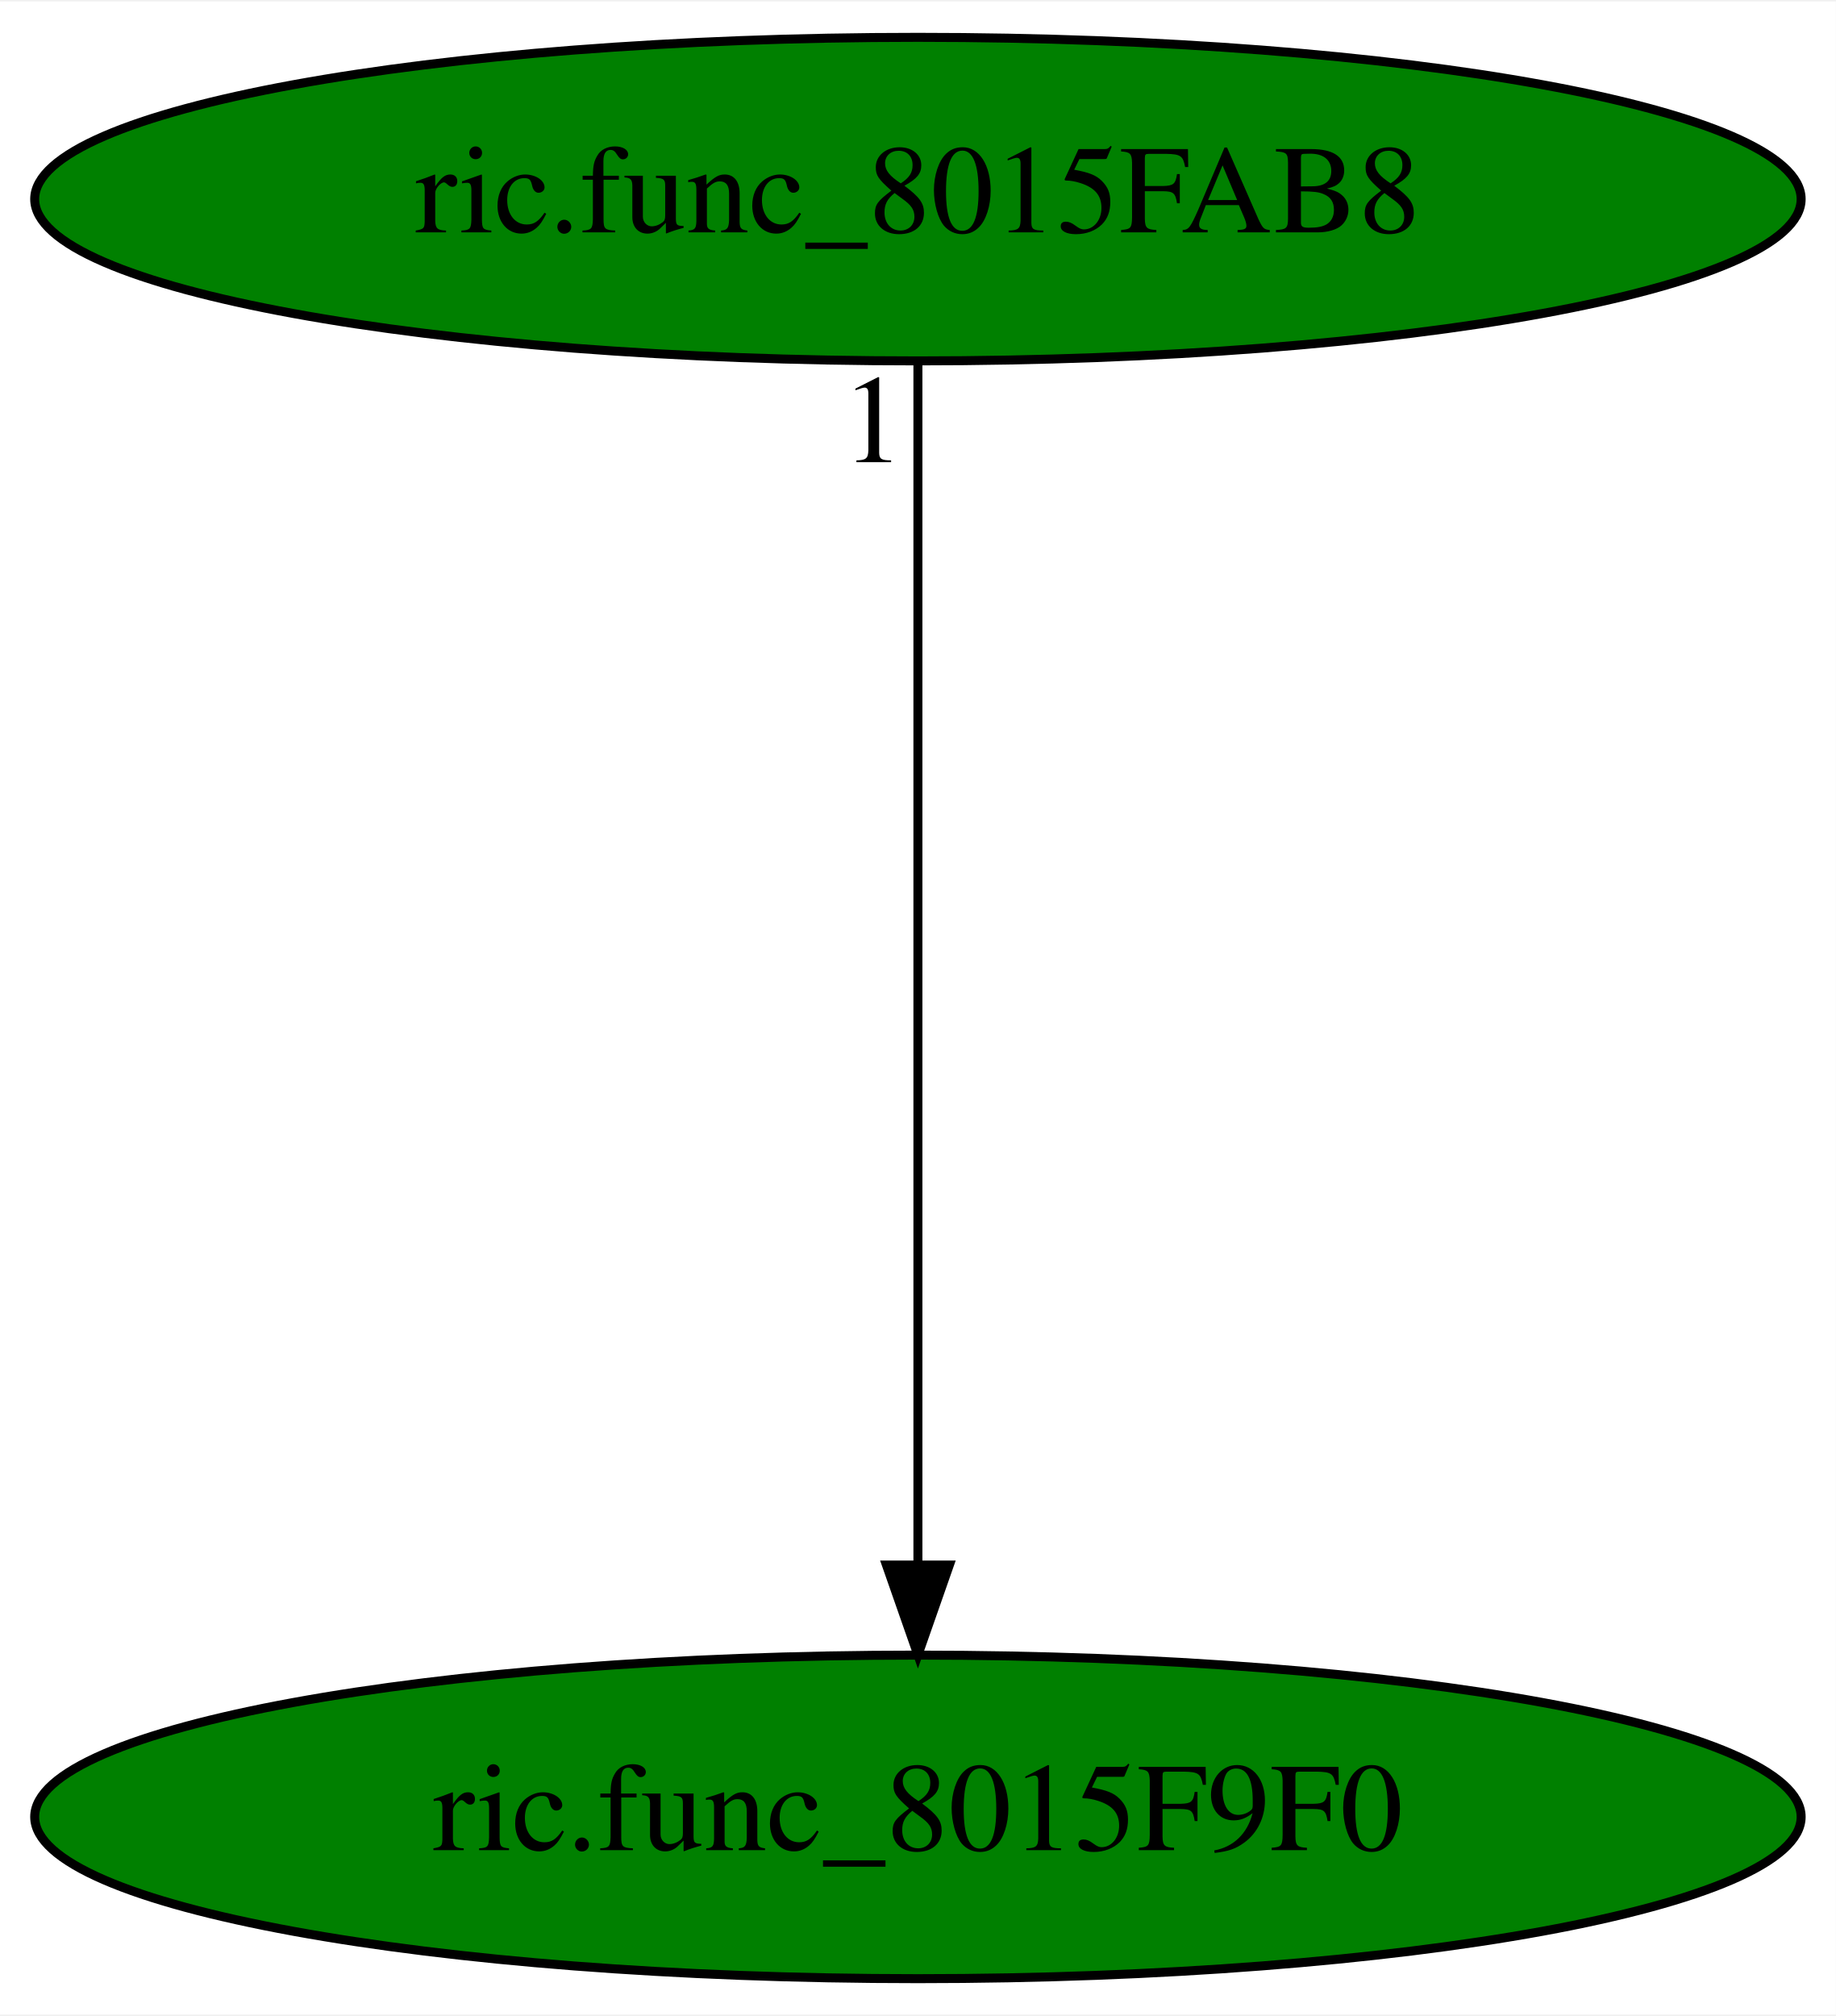
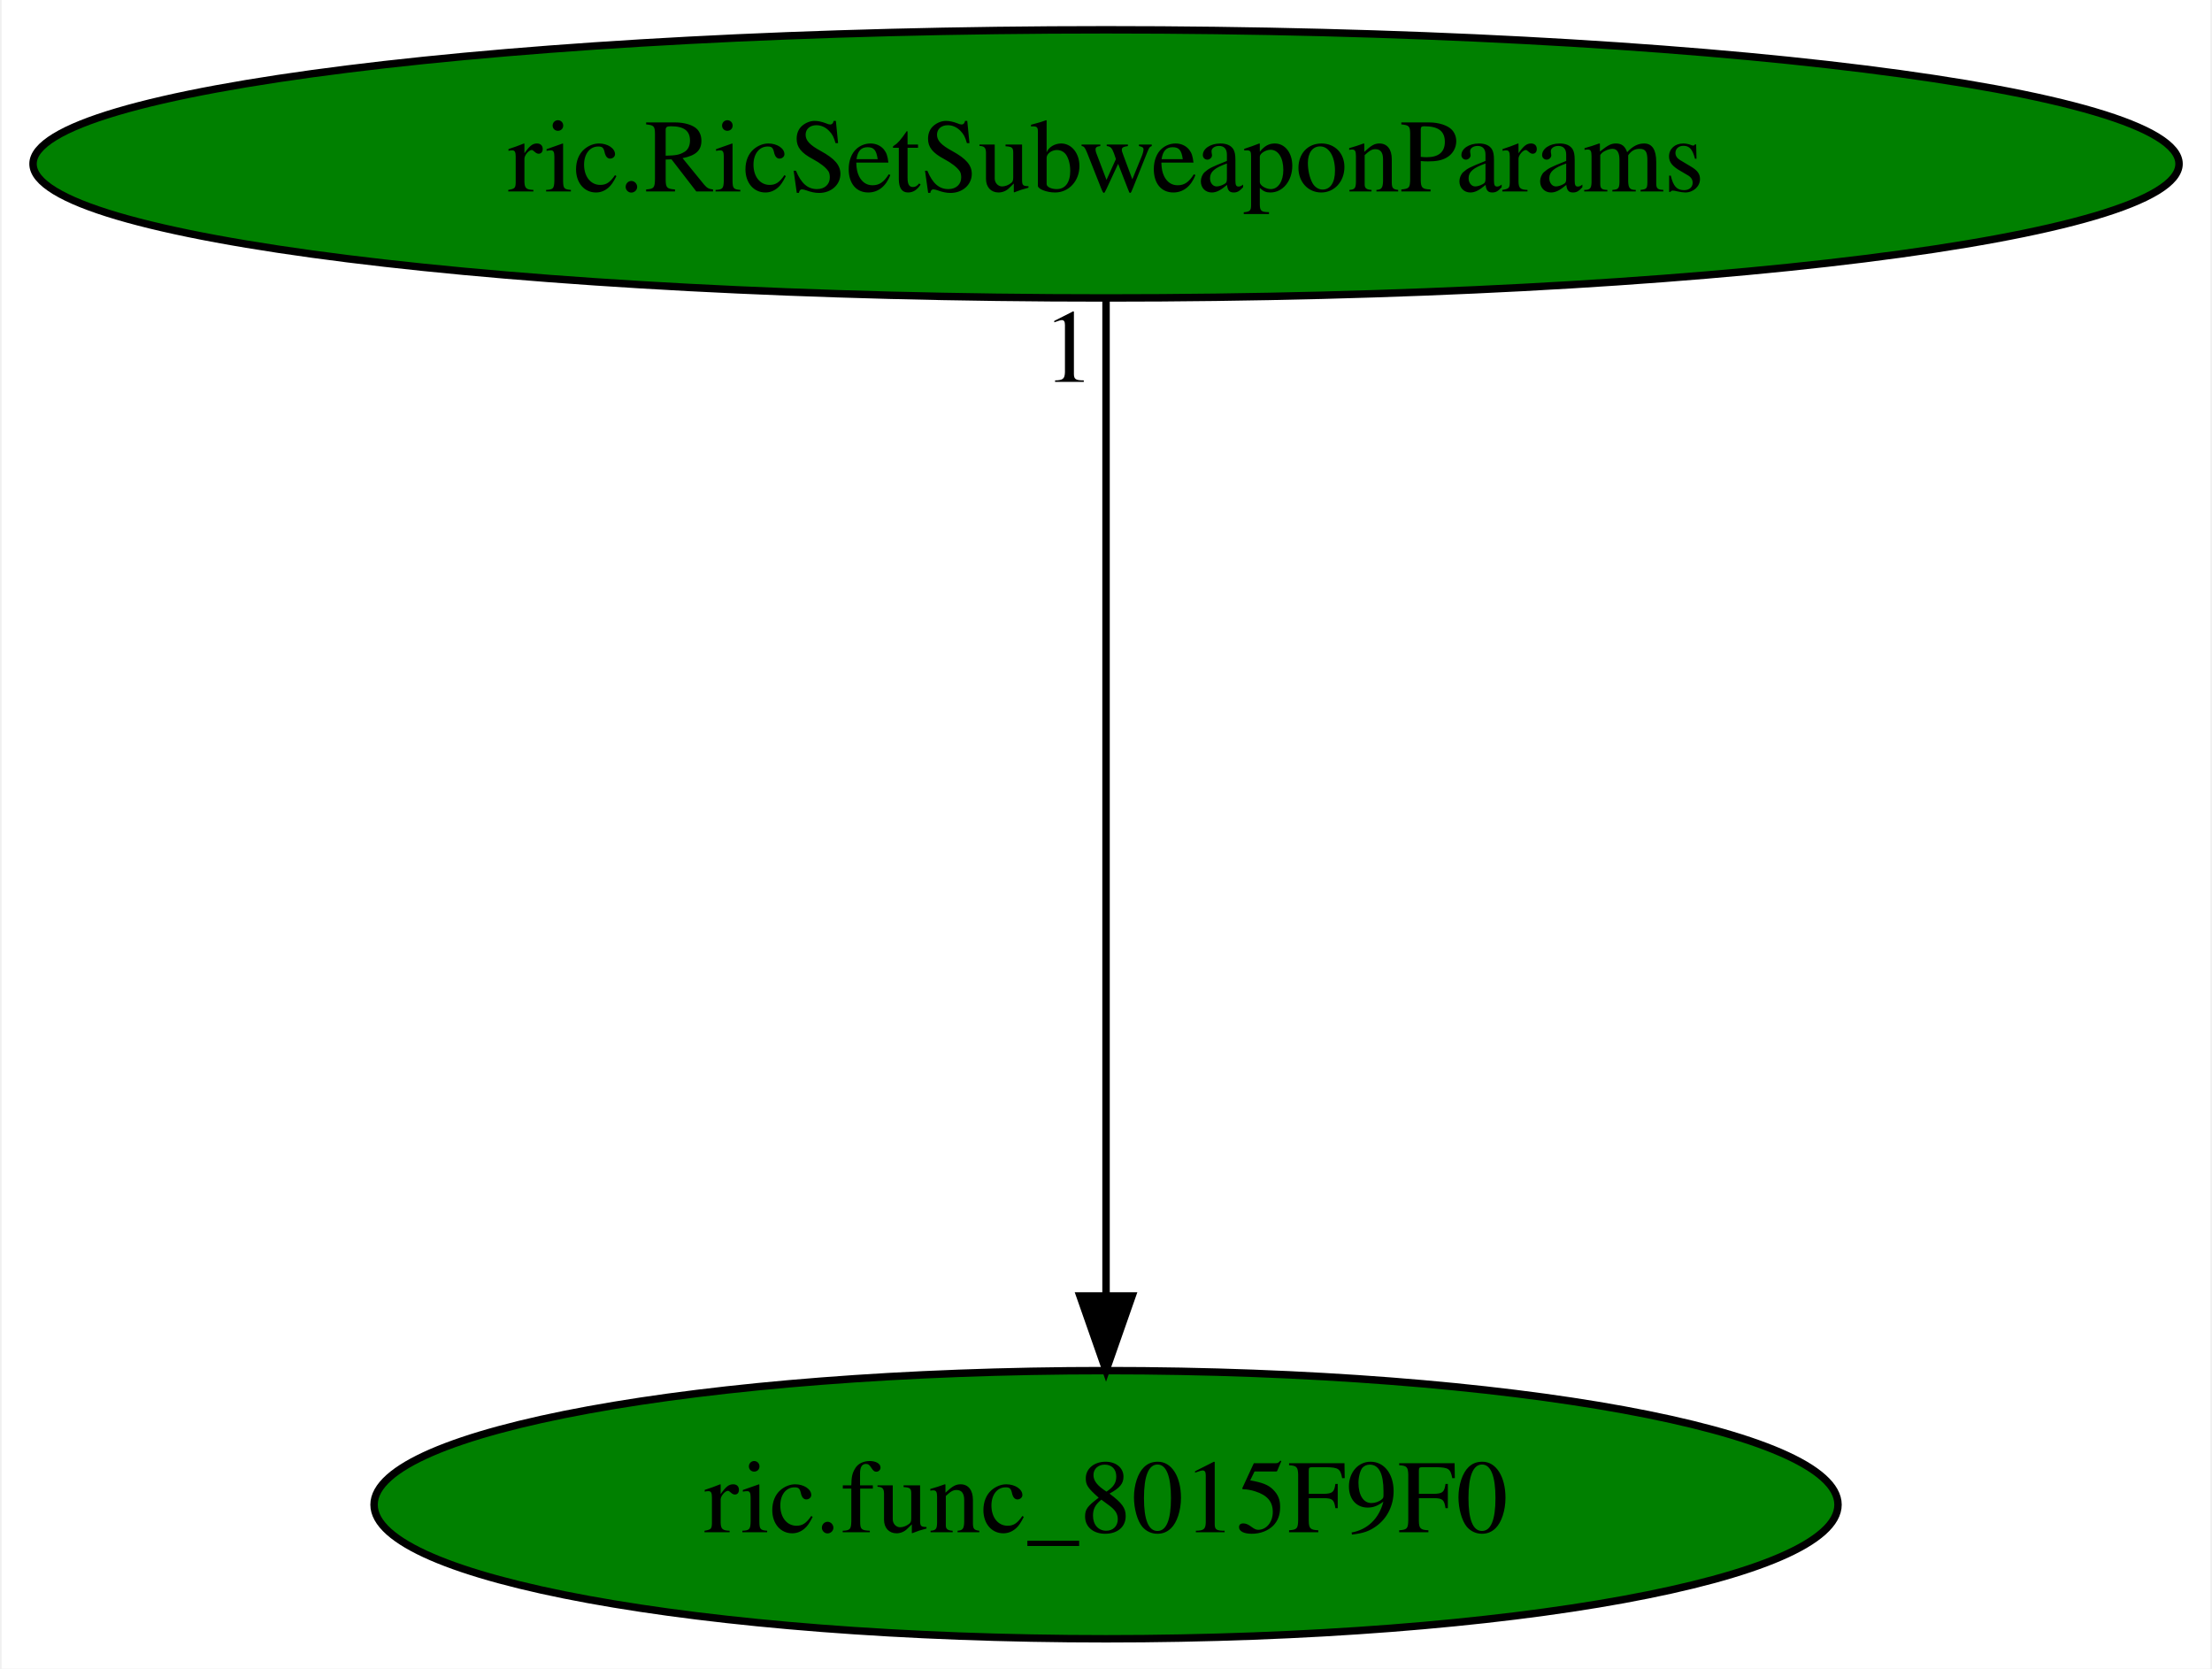
- <svg xmlns="http://www.w3.org/2000/svg" xmlns:xlink="http://www.w3.org/1999/xlink" width="204pt" height="224pt" viewBox="0.00 0.00 204.28 224.00">
+ <svg xmlns="http://www.w3.org/2000/svg" xmlns:xlink="http://www.w3.org/1999/xlink" width="297pt" height="224pt" viewBox="0.00 0.00 296.57 224.00">
  <g id="graph0" class="graph" transform="scale(1 1) rotate(0) translate(4 220)">
-     <polygon fill="white" stroke="transparent" points="-4,4 -4,-220 200.28,-220 200.28,4 -4,4" />
+     <polygon fill="white" stroke="transparent" points="-4,4 -4,-220 292.57,-220 292.57,4 -4,4" />
    <g id="node1" class="node">
-       <ellipse fill="green" stroke="black" cx="98.14" cy="-18" rx="98.28" ry="18" />
-       <text text-anchor="middle" x="98.14" y="-14.3" font-family="Times,serif" font-size="14.00">ric.func_8015F9F0</text>
+       <ellipse fill="green" stroke="black" cx="144.29" cy="-18" rx="98.28" ry="18" />
+       <text text-anchor="middle" x="144.29" y="-14.3" font-family="Times,serif" font-size="14.00">ric.func_8015F9F0</text>
    </g>
    <g id="node2" class="node">
      <g id="a_node2">
-         <a xlink:href="ric.func_8015FAB8.svg" xlink:title="ric.func_8015FAB8">
-           <ellipse fill="green" stroke="black" cx="98.14" cy="-198" rx="98.28" ry="18" />
-           <text text-anchor="middle" x="98.14" y="-194.3" font-family="Times,serif" font-size="14.00">ric.func_8015FAB8</text>
+         <a xlink:href="ric.RicSetSubweaponParams.svg" xlink:title="ric.RicSetSubweaponParams">
+           <ellipse fill="green" stroke="black" cx="144.29" cy="-198" rx="144.07" ry="18" />
+           <text text-anchor="middle" x="144.29" y="-194.3" font-family="Times,serif" font-size="14.00">ric.RicSetSubweaponParams</text>
        </a>
      </g>
    </g>
    <g id="edge1" class="edge">
-       <path fill="none" stroke="black" d="M98.14,-179.93C98.14,-148.97 98.14,-83.3 98.14,-46.13" />
-       <polygon fill="black" stroke="black" points="101.64,-46.02 98.14,-36.02 94.64,-46.02 101.64,-46.02" />
-       <text text-anchor="middle" x="93.14" y="-168.73" font-family="Times,serif" font-size="14.00">1</text>
+       <path fill="none" stroke="black" d="M144.29,-179.93C144.29,-148.97 144.29,-83.3 144.29,-46.13" />
+       <polygon fill="black" stroke="black" points="147.79,-46.02 144.29,-36.02 140.79,-46.02 147.79,-46.02" />
+       <text text-anchor="middle" x="139.29" y="-168.73" font-family="Times,serif" font-size="14.00">1</text>
    </g>
  </g>
</svg>
